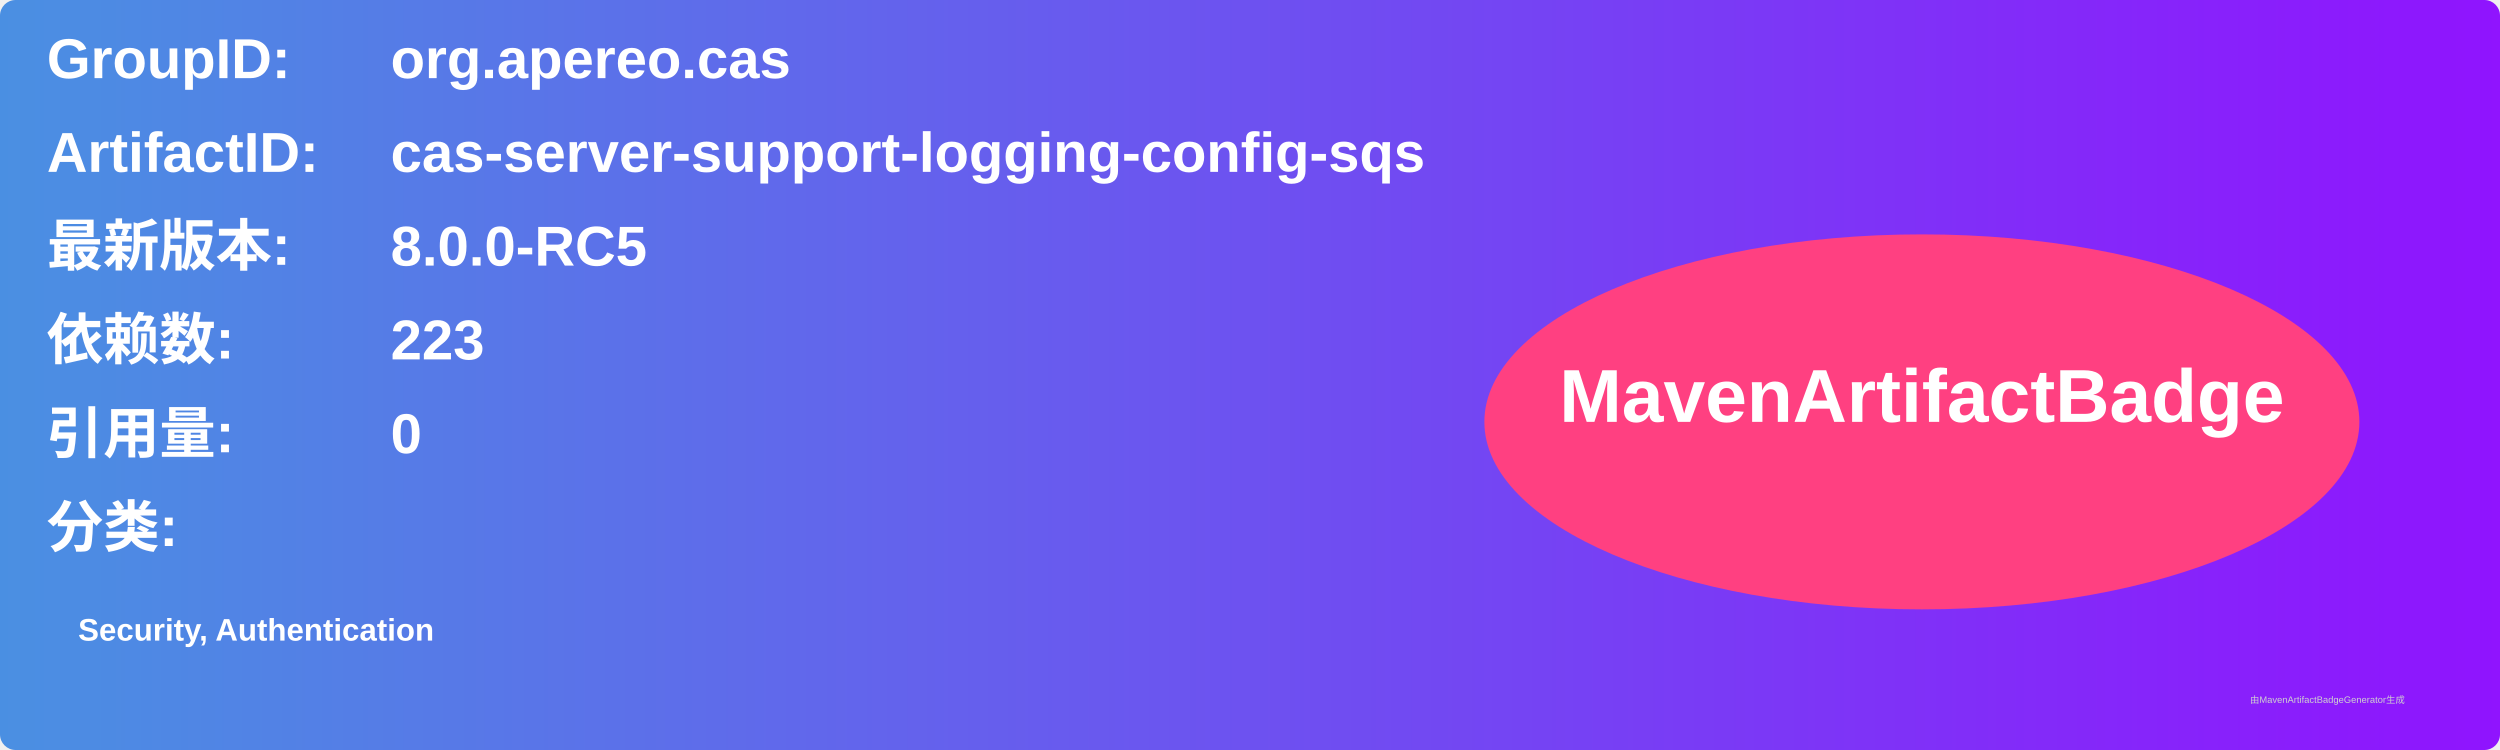
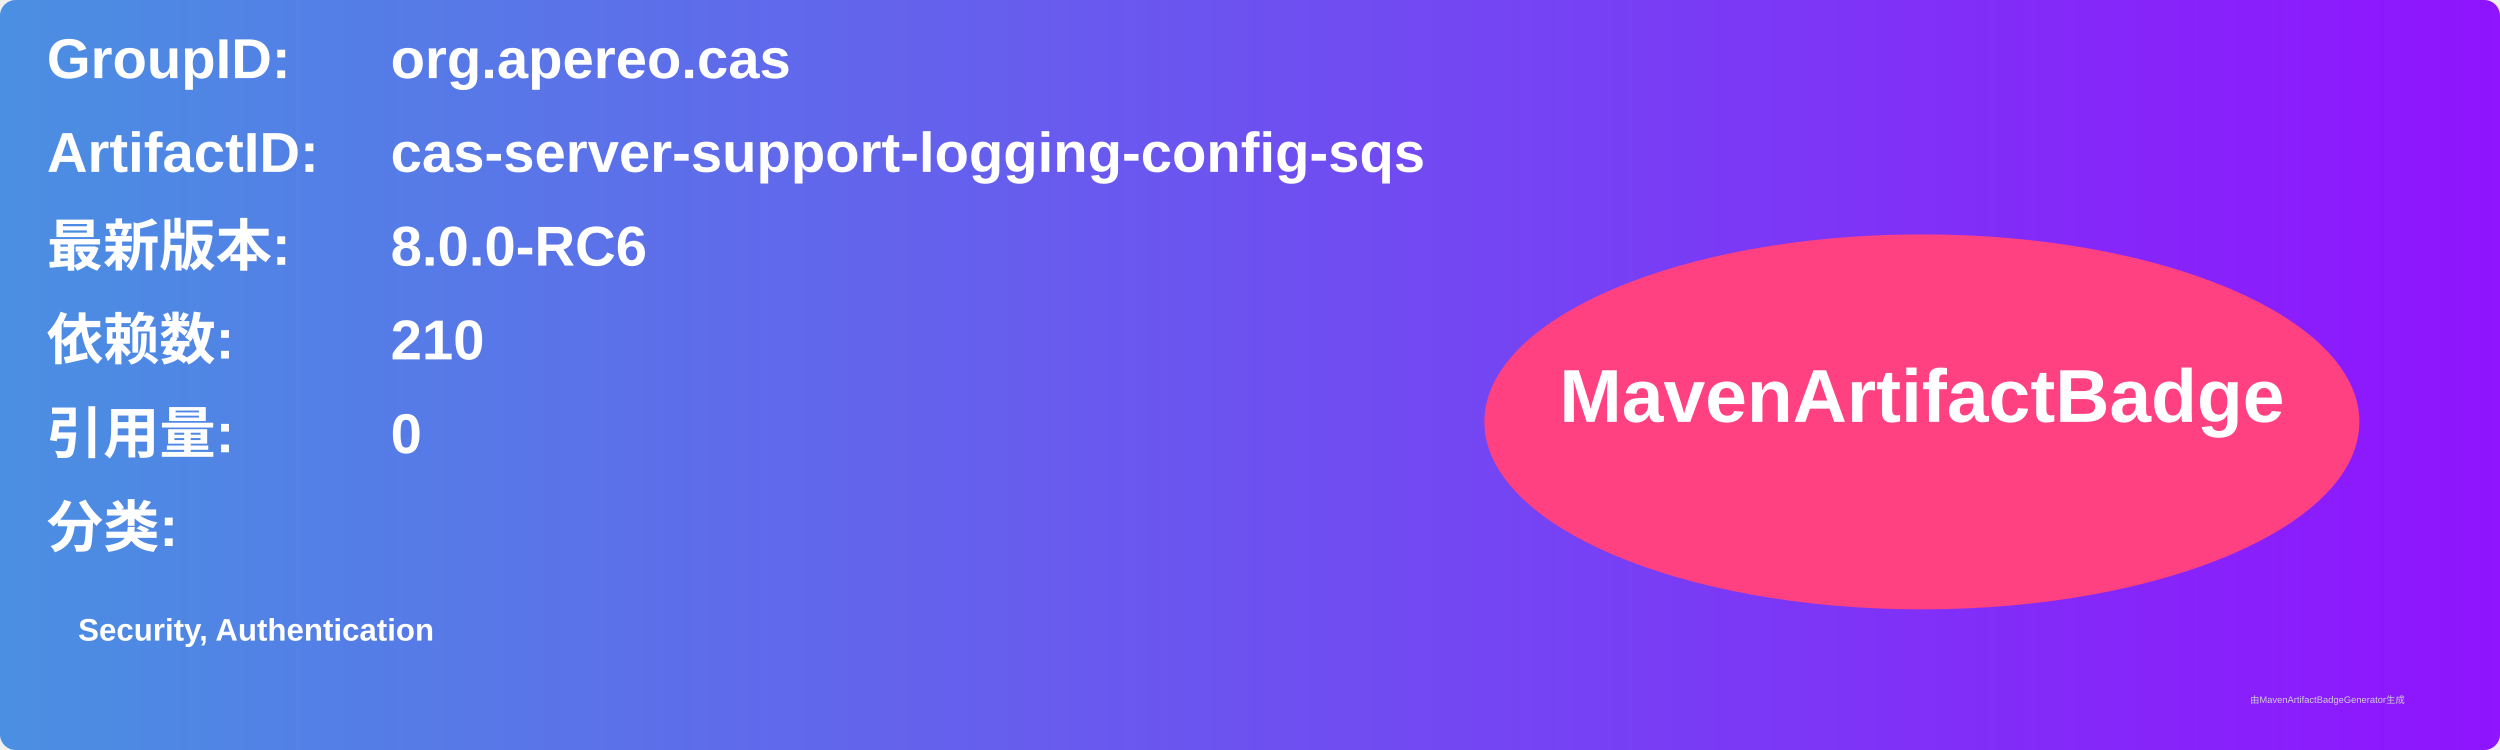
<svg xmlns="http://www.w3.org/2000/svg" width="800" height="240" viewBox="0 0 800 240">
  <linearGradient id="grad" x1="0%" y1="0%" x2="100%" y2="0%">
    <stop offset="0%" stop-color="#4a90e2" />
    <stop offset="100%" stop-color="#9013fe" />
  </linearGradient>
  <rect width="100%" height="100%" rx="5" ry="5" fill="url(#grad)" />
  <g transform="translate(15, 15)">
    <text x="0" y="10" font-family="Arial" font-size="18" fill="white" font-weight="bold" width="260">GroupID:</text>
    <text x="110" y="10" font-family="Arial" font-size="18" fill="white" font-weight="bold" width="460">org.apereo.cas</text>
    <text x="0" y="40" font-family="Arial" font-size="18" fill="white" font-weight="bold" width="260">ArtifactID:</text>
    <text x="110" y="40" font-family="Arial" font-size="18" fill="white" font-weight="bold" width="460">cas-server-support-logging-config-sqs</text>
    <text x="0" y="70" font-family="Arial" font-size="18" fill="white" font-weight="bold">最新版本:</text>
    <text x="110" y="70" font-family="Arial" font-size="18" fill="white" font-weight="bold">
-       <tspan font-weight="bold">8.0.0-RC5</tspan>
+       <tspan font-weight="bold">8.0.0-RC6</tspan>
    </text>
    <text x="0" y="100" font-family="Arial" font-size="18" fill="white" font-weight="bold">依赖数: </text>
    <text x="110" y="100" font-family="Arial" font-size="18" fill="white">
-       <tspan font-weight="bold">223</tspan>
+       <tspan font-weight="bold">210</tspan>
    </text>
    <text x="0" y="130" font-family="Arial" font-size="18" fill="white" font-weight="bold">引用量: </text>
    <text x="110" y="130" font-family="Arial" font-size="18" fill="white">
      <tspan font-weight="bold">0</tspan>
    </text>
    <text x="0" y="160" font-family="Arial" font-size="18" fill="white" font-weight="bold">分类:</text>
    <text x="10" y="190" font-family="Arial" font-size="10" fill="white">
      <tspan font-weight="bold">Security, Authentication</tspan>
    </text>
    <ellipse cx="600" cy="120" rx="140" ry="60" fill="#ff4081" />
    <text x="600" y="120" text-anchor="middle" font-family="Arial" font-size="24" fill="white" font-weight="bold">MavenArtifactBadge</text>
  </g>
  <text x="720" y="225" font-family="Arial" font-size="3" fill="#d0d0d0">由MavenArtifactBadgeGenerator生成</text>
</svg>
